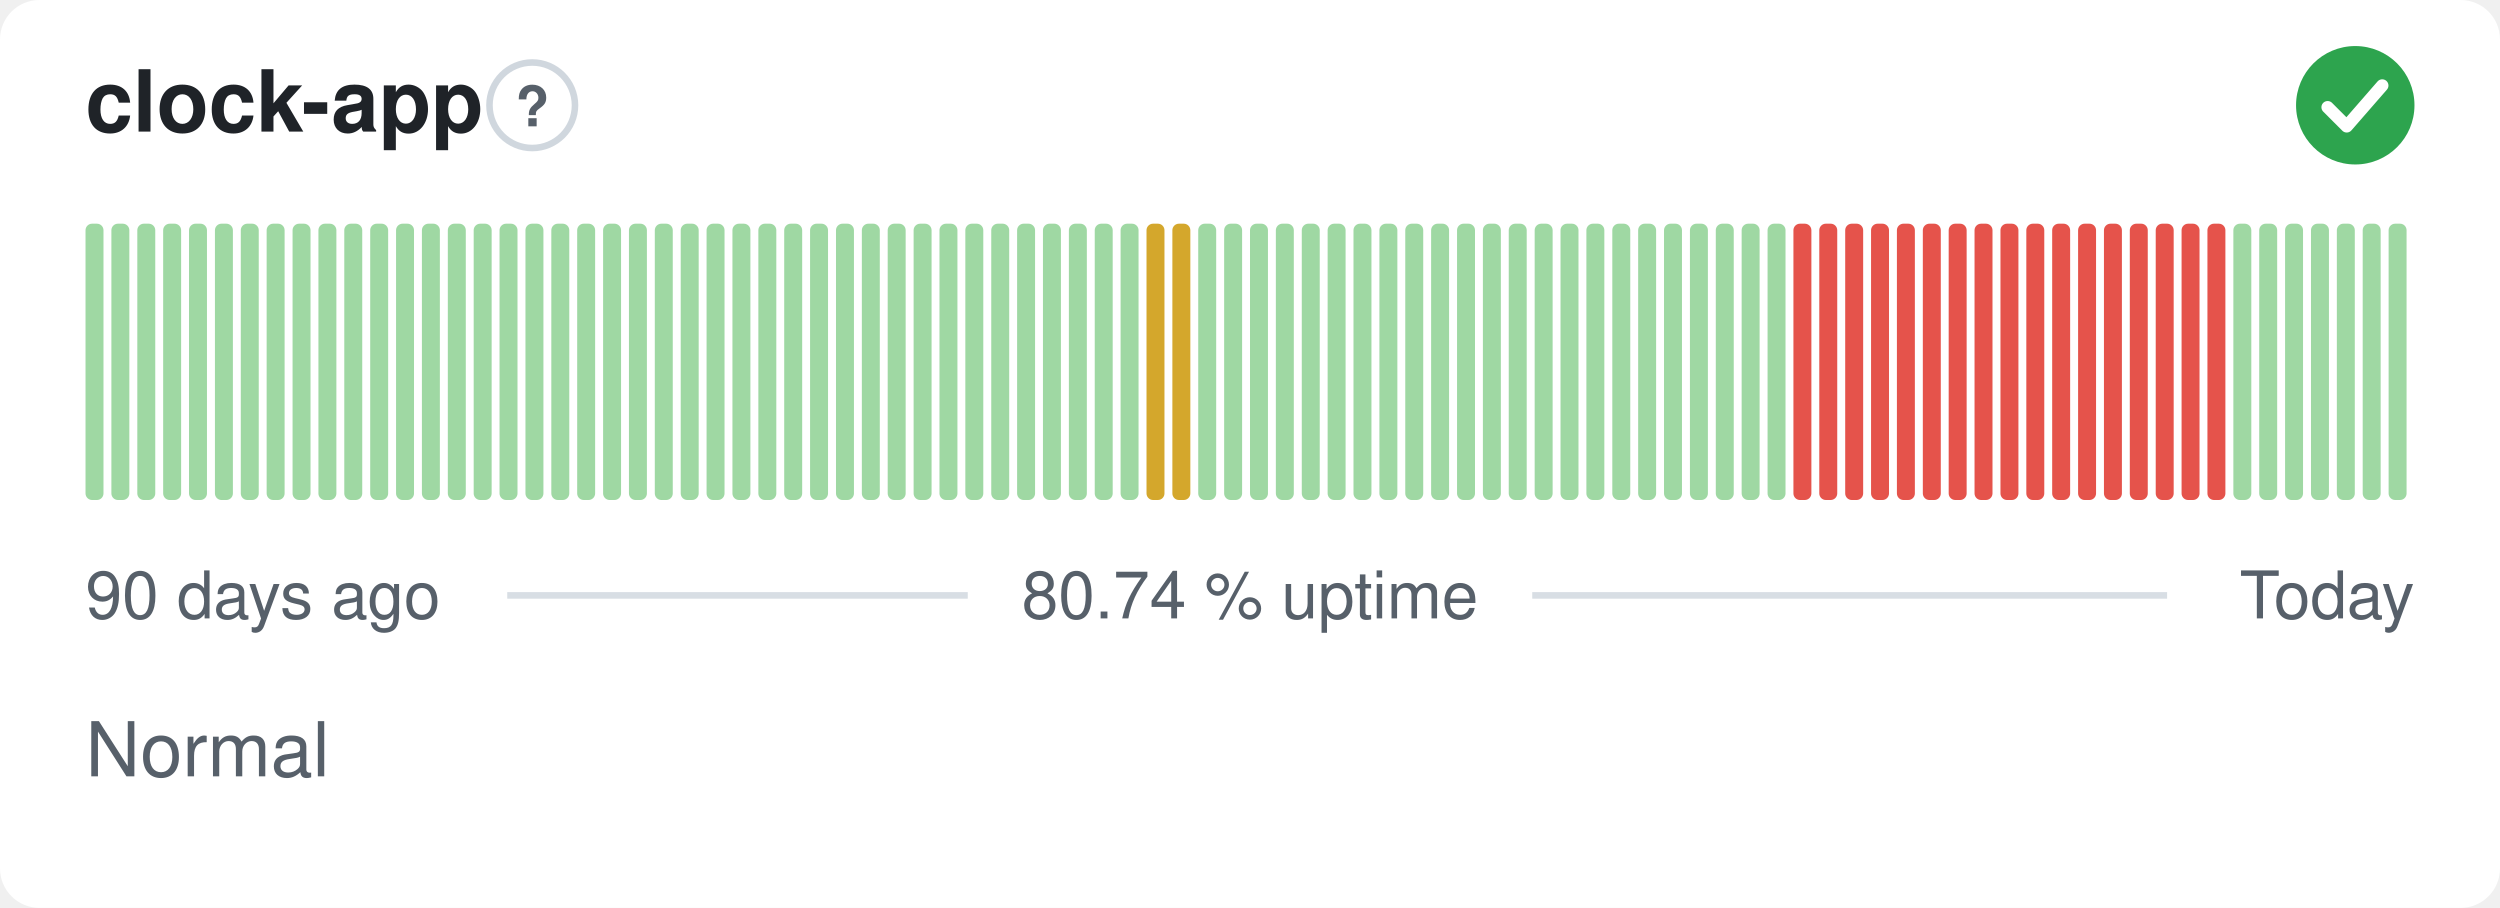
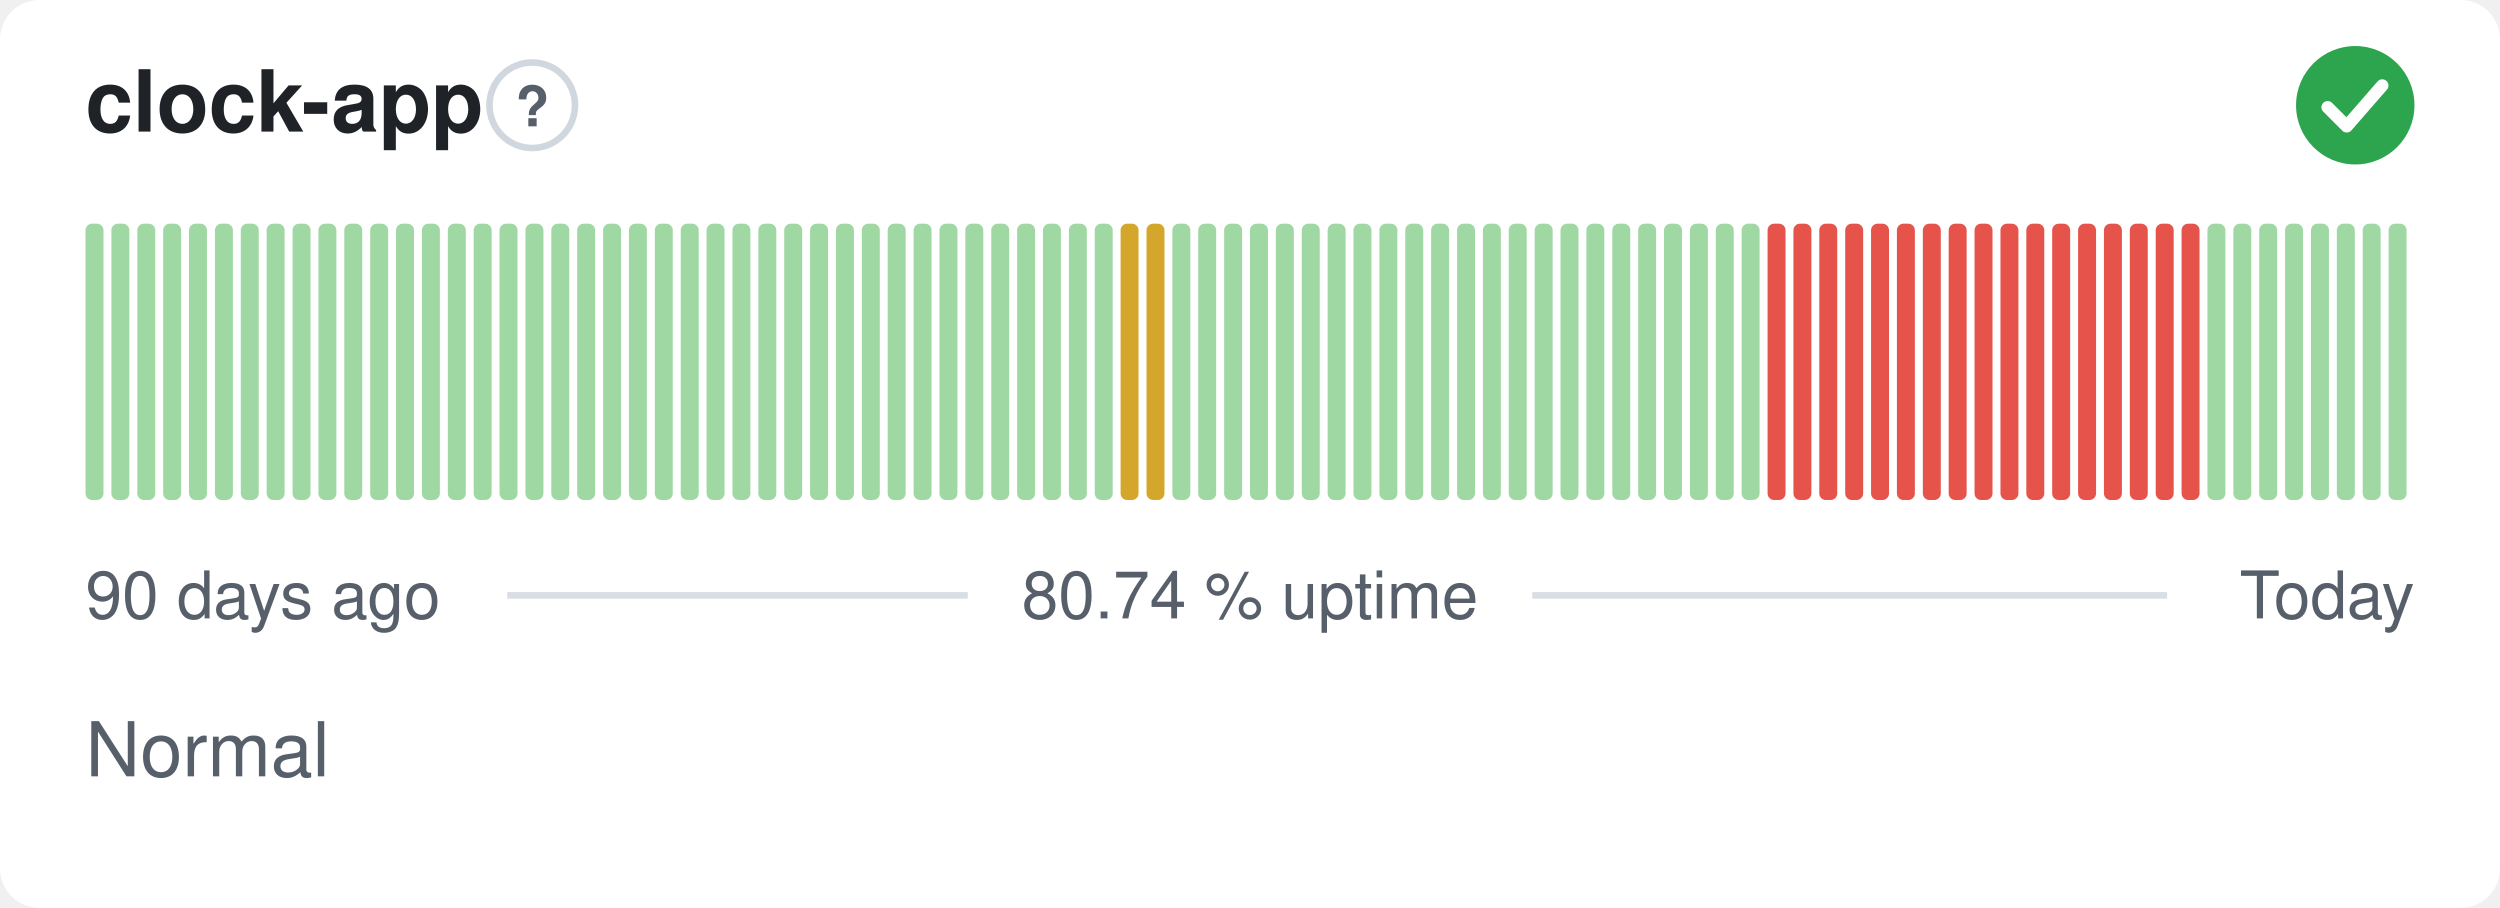
<svg xmlns="http://www.w3.org/2000/svg" width="380" height="138" viewBox="0 0 380 138" role="img" aria-label="clock-app: Normal, 80.74 % uptime over the last 90 days" font-family="-apple-system,BlinkMacSystemFont,'Segoe UI',Helvetica,Arial,sans-serif">
  <style>
    @media (prefers-color-scheme: dark) {
      .bg { fill: #0d1117 }
      .title { fill: #e6edf3 }
      .muted { fill: #8b949e }
      .hint { stroke: #30363d }
      .rule { stroke: #30363d }
      .nodata { fill: #21262d }
    }
  </style>
  <rect class="bg" width="380" height="138" rx="6" fill="#ffffff" />
  <text class="title" x="13" y="20" font-size="13" font-weight="600" fill="#1f2328">clock-app</text>
  <circle class="hint" cx="80.9" cy="16" r="6.5" fill="none" stroke="#d0d7de" stroke-width="1" />
  <text class="muted" x="80.9" y="19.2" text-anchor="middle" font-size="8.5" font-weight="700" fill="#57606a">?</text>
  <circle cx="358" cy="16" r="9" fill="#2da44e" />
  <path d="M353.80 16.30l2.90 2.90 5.40 -6.20" fill="none" stroke="#fff" stroke-width="1.89" stroke-linecap="round" stroke-linejoin="round" />
  <rect x="13.00" y="34.00" width="2.73" height="42.00" rx="1" fill="#9fd8a3" />
  <rect x="16.93" y="34.00" width="2.73" height="42.00" rx="1" fill="#9fd8a3" />
  <rect x="20.87" y="34.00" width="2.73" height="42.00" rx="1" fill="#9fd8a3" />
  <rect x="24.80" y="34.00" width="2.73" height="42.00" rx="1" fill="#9fd8a3" />
  <rect x="28.73" y="34.00" width="2.73" height="42.00" rx="1" fill="#9fd8a3" />
  <rect x="32.67" y="34.00" width="2.73" height="42.00" rx="1" fill="#9fd8a3" />
  <rect x="36.60" y="34.00" width="2.73" height="42.00" rx="1" fill="#9fd8a3" />
  <rect x="40.53" y="34.00" width="2.73" height="42.00" rx="1" fill="#9fd8a3" />
  <rect x="44.47" y="34.00" width="2.73" height="42.00" rx="1" fill="#9fd8a3" />
  <rect x="48.40" y="34.00" width="2.73" height="42.00" rx="1" fill="#9fd8a3" />
  <rect x="52.33" y="34.00" width="2.73" height="42.00" rx="1" fill="#9fd8a3" />
  <rect x="56.27" y="34.00" width="2.73" height="42.00" rx="1" fill="#9fd8a3" />
  <rect x="60.20" y="34.00" width="2.73" height="42.00" rx="1" fill="#9fd8a3" />
  <rect x="64.13" y="34.00" width="2.73" height="42.00" rx="1" fill="#9fd8a3" />
  <rect x="68.07" y="34.00" width="2.73" height="42.00" rx="1" fill="#9fd8a3" />
  <rect x="72.00" y="34.00" width="2.73" height="42.00" rx="1" fill="#9fd8a3" />
  <rect x="75.93" y="34.00" width="2.73" height="42.00" rx="1" fill="#9fd8a3" />
  <rect x="79.87" y="34.00" width="2.73" height="42.00" rx="1" fill="#9fd8a3" />
  <rect x="83.80" y="34.00" width="2.73" height="42.00" rx="1" fill="#9fd8a3" />
  <rect x="87.73" y="34.00" width="2.73" height="42.00" rx="1" fill="#9fd8a3" />
  <rect x="91.67" y="34.00" width="2.73" height="42.00" rx="1" fill="#9fd8a3" />
  <rect x="95.60" y="34.00" width="2.73" height="42.00" rx="1" fill="#9fd8a3" />
  <rect x="99.53" y="34.00" width="2.73" height="42.00" rx="1" fill="#9fd8a3" />
  <rect x="103.47" y="34.00" width="2.73" height="42.00" rx="1" fill="#9fd8a3" />
  <rect x="107.40" y="34.00" width="2.73" height="42.00" rx="1" fill="#9fd8a3" />
  <rect x="111.33" y="34.00" width="2.73" height="42.00" rx="1" fill="#9fd8a3" />
  <rect x="115.27" y="34.00" width="2.73" height="42.00" rx="1" fill="#9fd8a3" />
  <rect x="119.20" y="34.00" width="2.73" height="42.00" rx="1" fill="#9fd8a3" />
  <rect x="123.13" y="34.00" width="2.73" height="42.00" rx="1" fill="#9fd8a3" />
  <rect x="127.07" y="34.00" width="2.73" height="42.00" rx="1" fill="#9fd8a3" />
  <rect x="131.00" y="34.00" width="2.73" height="42.00" rx="1" fill="#9fd8a3" />
  <rect x="134.93" y="34.00" width="2.73" height="42.00" rx="1" fill="#9fd8a3" />
  <rect x="138.87" y="34.00" width="2.73" height="42.00" rx="1" fill="#9fd8a3" />
  <rect x="142.80" y="34.00" width="2.73" height="42.00" rx="1" fill="#9fd8a3" />
  <rect x="146.73" y="34.00" width="2.73" height="42.00" rx="1" fill="#9fd8a3" />
  <rect x="150.67" y="34.00" width="2.73" height="42.00" rx="1" fill="#9fd8a3" />
  <rect x="154.60" y="34.00" width="2.73" height="42.00" rx="1" fill="#9fd8a3" />
  <rect x="158.53" y="34.00" width="2.73" height="42.00" rx="1" fill="#9fd8a3" />
  <rect x="162.47" y="34.00" width="2.73" height="42.00" rx="1" fill="#9fd8a3" />
  <rect x="166.40" y="34.00" width="2.73" height="42.00" rx="1" fill="#9fd8a3" />
-   <rect x="170.33" y="34.00" width="2.73" height="42.00" rx="1" fill="#9fd8a3" />
+   <rect x="170.33" y="34.00" width="2.73" height="42.00" rx="1" fill="#d4a72c" />
  <rect x="174.27" y="34.00" width="2.73" height="42.00" rx="1" fill="#d4a72c" />
-   <rect x="178.20" y="34.00" width="2.73" height="42.00" rx="1" fill="#d4a72c" />
+   <rect x="178.20" y="34.00" width="2.73" height="42.00" rx="1" fill="#9fd8a3" />
  <rect x="182.13" y="34.00" width="2.73" height="42.00" rx="1" fill="#9fd8a3" />
  <rect x="186.07" y="34.00" width="2.73" height="42.00" rx="1" fill="#9fd8a3" />
  <rect x="190.00" y="34.00" width="2.73" height="42.00" rx="1" fill="#9fd8a3" />
  <rect x="193.93" y="34.00" width="2.73" height="42.00" rx="1" fill="#9fd8a3" />
  <rect x="197.87" y="34.00" width="2.73" height="42.00" rx="1" fill="#9fd8a3" />
  <rect x="201.80" y="34.00" width="2.73" height="42.00" rx="1" fill="#9fd8a3" />
  <rect x="205.73" y="34.00" width="2.73" height="42.00" rx="1" fill="#9fd8a3" />
  <rect x="209.67" y="34.00" width="2.73" height="42.00" rx="1" fill="#9fd8a3" />
  <rect x="213.60" y="34.00" width="2.73" height="42.00" rx="1" fill="#9fd8a3" />
  <rect x="217.53" y="34.00" width="2.73" height="42.00" rx="1" fill="#9fd8a3" />
  <rect x="221.47" y="34.00" width="2.73" height="42.00" rx="1" fill="#9fd8a3" />
  <rect x="225.40" y="34.00" width="2.73" height="42.00" rx="1" fill="#9fd8a3" />
  <rect x="229.33" y="34.00" width="2.73" height="42.00" rx="1" fill="#9fd8a3" />
  <rect x="233.27" y="34.00" width="2.73" height="42.00" rx="1" fill="#9fd8a3" />
  <rect x="237.20" y="34.00" width="2.73" height="42.00" rx="1" fill="#9fd8a3" />
  <rect x="241.13" y="34.00" width="2.73" height="42.00" rx="1" fill="#9fd8a3" />
  <rect x="245.07" y="34.00" width="2.73" height="42.00" rx="1" fill="#9fd8a3" />
  <rect x="249.00" y="34.00" width="2.73" height="42.00" rx="1" fill="#9fd8a3" />
  <rect x="252.93" y="34.00" width="2.73" height="42.00" rx="1" fill="#9fd8a3" />
  <rect x="256.87" y="34.00" width="2.73" height="42.00" rx="1" fill="#9fd8a3" />
  <rect x="260.80" y="34.00" width="2.73" height="42.00" rx="1" fill="#9fd8a3" />
  <rect x="264.73" y="34.00" width="2.73" height="42.00" rx="1" fill="#9fd8a3" />
-   <rect x="268.67" y="34.00" width="2.73" height="42.00" rx="1" fill="#9fd8a3" />
+   <rect x="268.67" y="34.00" width="2.73" height="42.00" rx="1" fill="#e5534b" />
  <rect x="272.60" y="34.00" width="2.73" height="42.00" rx="1" fill="#e5534b" />
  <rect x="276.53" y="34.00" width="2.73" height="42.00" rx="1" fill="#e5534b" />
  <rect x="280.47" y="34.00" width="2.73" height="42.00" rx="1" fill="#e5534b" />
  <rect x="284.40" y="34.00" width="2.73" height="42.00" rx="1" fill="#e5534b" />
  <rect x="288.33" y="34.00" width="2.73" height="42.00" rx="1" fill="#e5534b" />
  <rect x="292.27" y="34.00" width="2.73" height="42.00" rx="1" fill="#e5534b" />
  <rect x="296.20" y="34.00" width="2.73" height="42.00" rx="1" fill="#e5534b" />
  <rect x="300.13" y="34.00" width="2.73" height="42.00" rx="1" fill="#e5534b" />
  <rect x="304.07" y="34.00" width="2.73" height="42.00" rx="1" fill="#e5534b" />
  <rect x="308.00" y="34.00" width="2.73" height="42.00" rx="1" fill="#e5534b" />
  <rect x="311.93" y="34.00" width="2.73" height="42.00" rx="1" fill="#e5534b" />
  <rect x="315.87" y="34.00" width="2.73" height="42.00" rx="1" fill="#e5534b" />
  <rect x="319.80" y="34.00" width="2.73" height="42.00" rx="1" fill="#e5534b" />
  <rect x="323.73" y="34.00" width="2.73" height="42.00" rx="1" fill="#e5534b" />
  <rect x="327.67" y="34.00" width="2.73" height="42.00" rx="1" fill="#e5534b" />
  <rect x="331.60" y="34.00" width="2.73" height="42.00" rx="1" fill="#e5534b" />
-   <rect x="335.53" y="34.00" width="2.73" height="42.00" rx="1" fill="#e5534b" />
+   <rect x="335.53" y="34.00" width="2.73" height="42.00" rx="1" fill="#9fd8a3" />
  <rect x="339.47" y="34.00" width="2.73" height="42.00" rx="1" fill="#9fd8a3" />
  <rect x="343.40" y="34.00" width="2.73" height="42.00" rx="1" fill="#9fd8a3" />
  <rect x="347.33" y="34.00" width="2.73" height="42.00" rx="1" fill="#9fd8a3" />
  <rect x="351.27" y="34.00" width="2.73" height="42.00" rx="1" fill="#9fd8a3" />
  <rect x="355.20" y="34.00" width="2.73" height="42.00" rx="1" fill="#9fd8a3" />
  <rect x="359.13" y="34.00" width="2.73" height="42.00" rx="1" fill="#9fd8a3" />
  <rect x="363.07" y="34.00" width="2.73" height="42.00" rx="1" fill="#9fd8a3" />
  <text class="muted" x="13" y="94" font-size="10" fill="#57606a">90 days ago</text>
  <text class="muted" x="190" y="94" text-anchor="middle" font-size="10" fill="#57606a">80.74 % uptime</text>
  <text class="muted" x="367" y="94" text-anchor="end" font-size="10" fill="#57606a">Today</text>
  <line class="rule" x1="77.1" y1="90.5" x2="147.1" y2="90.5" stroke="#d8dee4" stroke-width="1" />
  <line class="rule" x1="232.9" y1="90.5" x2="329.4" y2="90.5" stroke="#d8dee4" stroke-width="1" />
  <text class="muted" x="13" y="118" font-size="11.5" fill="#57606a">Normal</text>
</svg>
